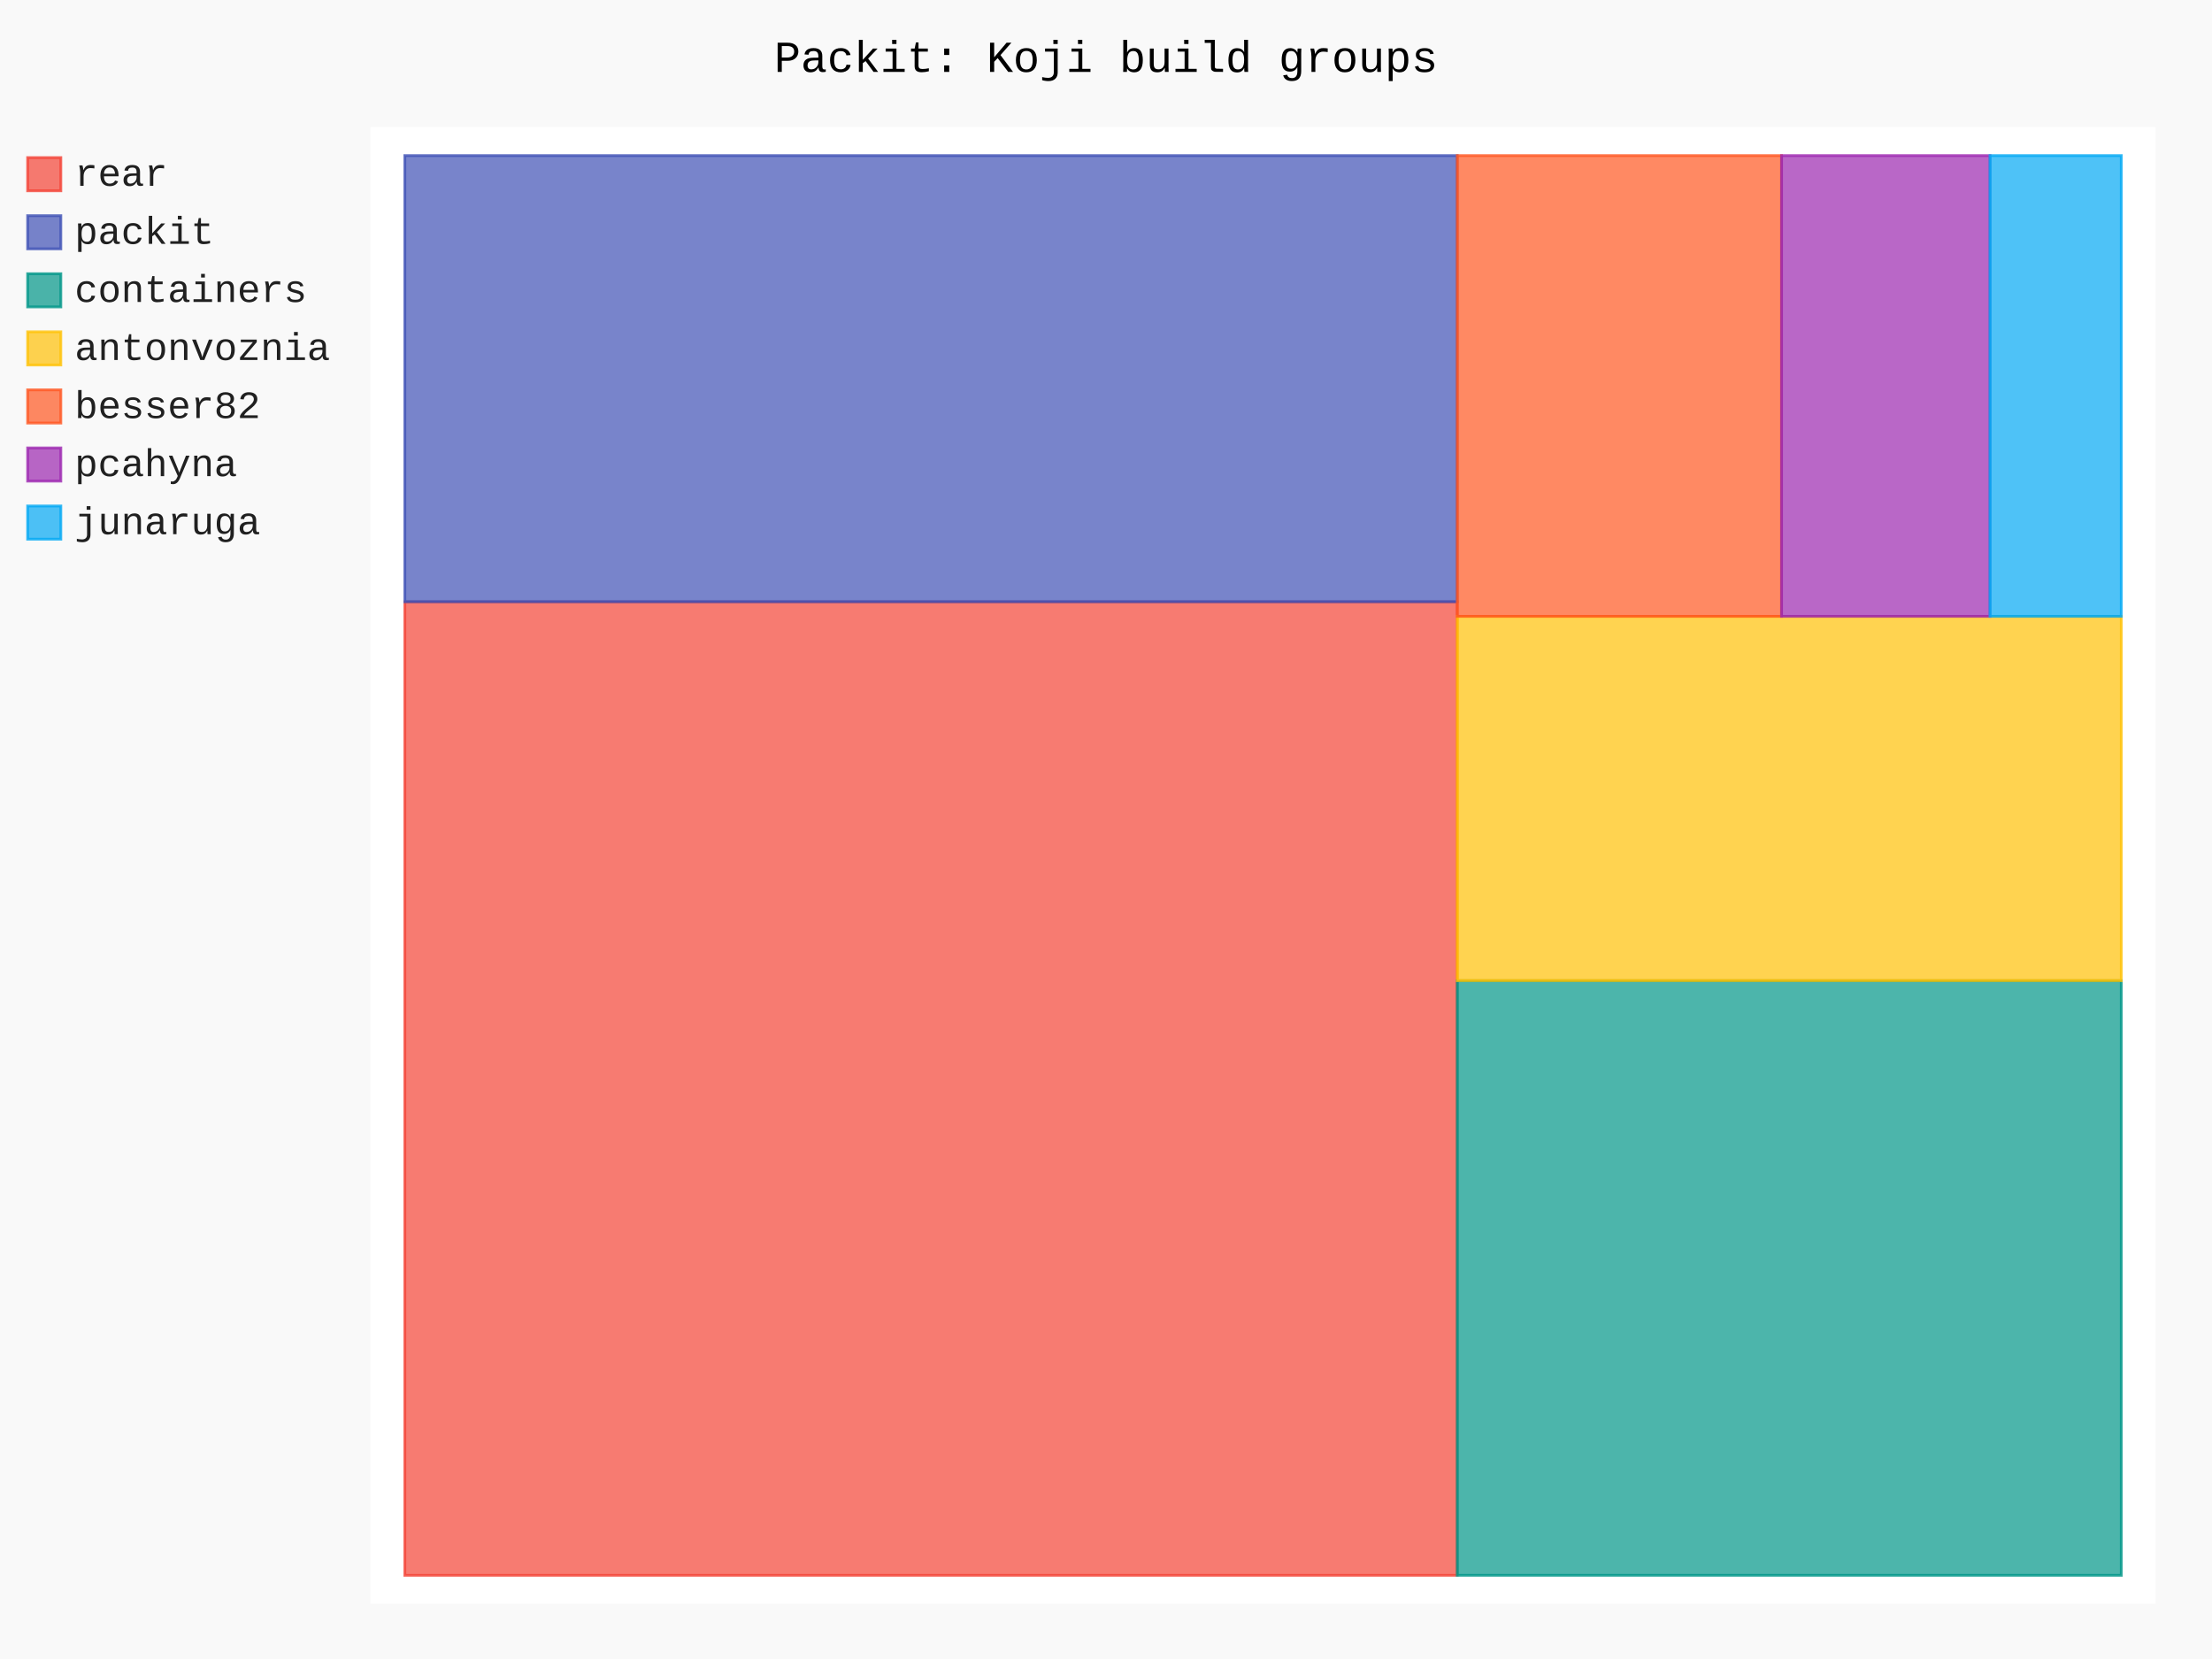
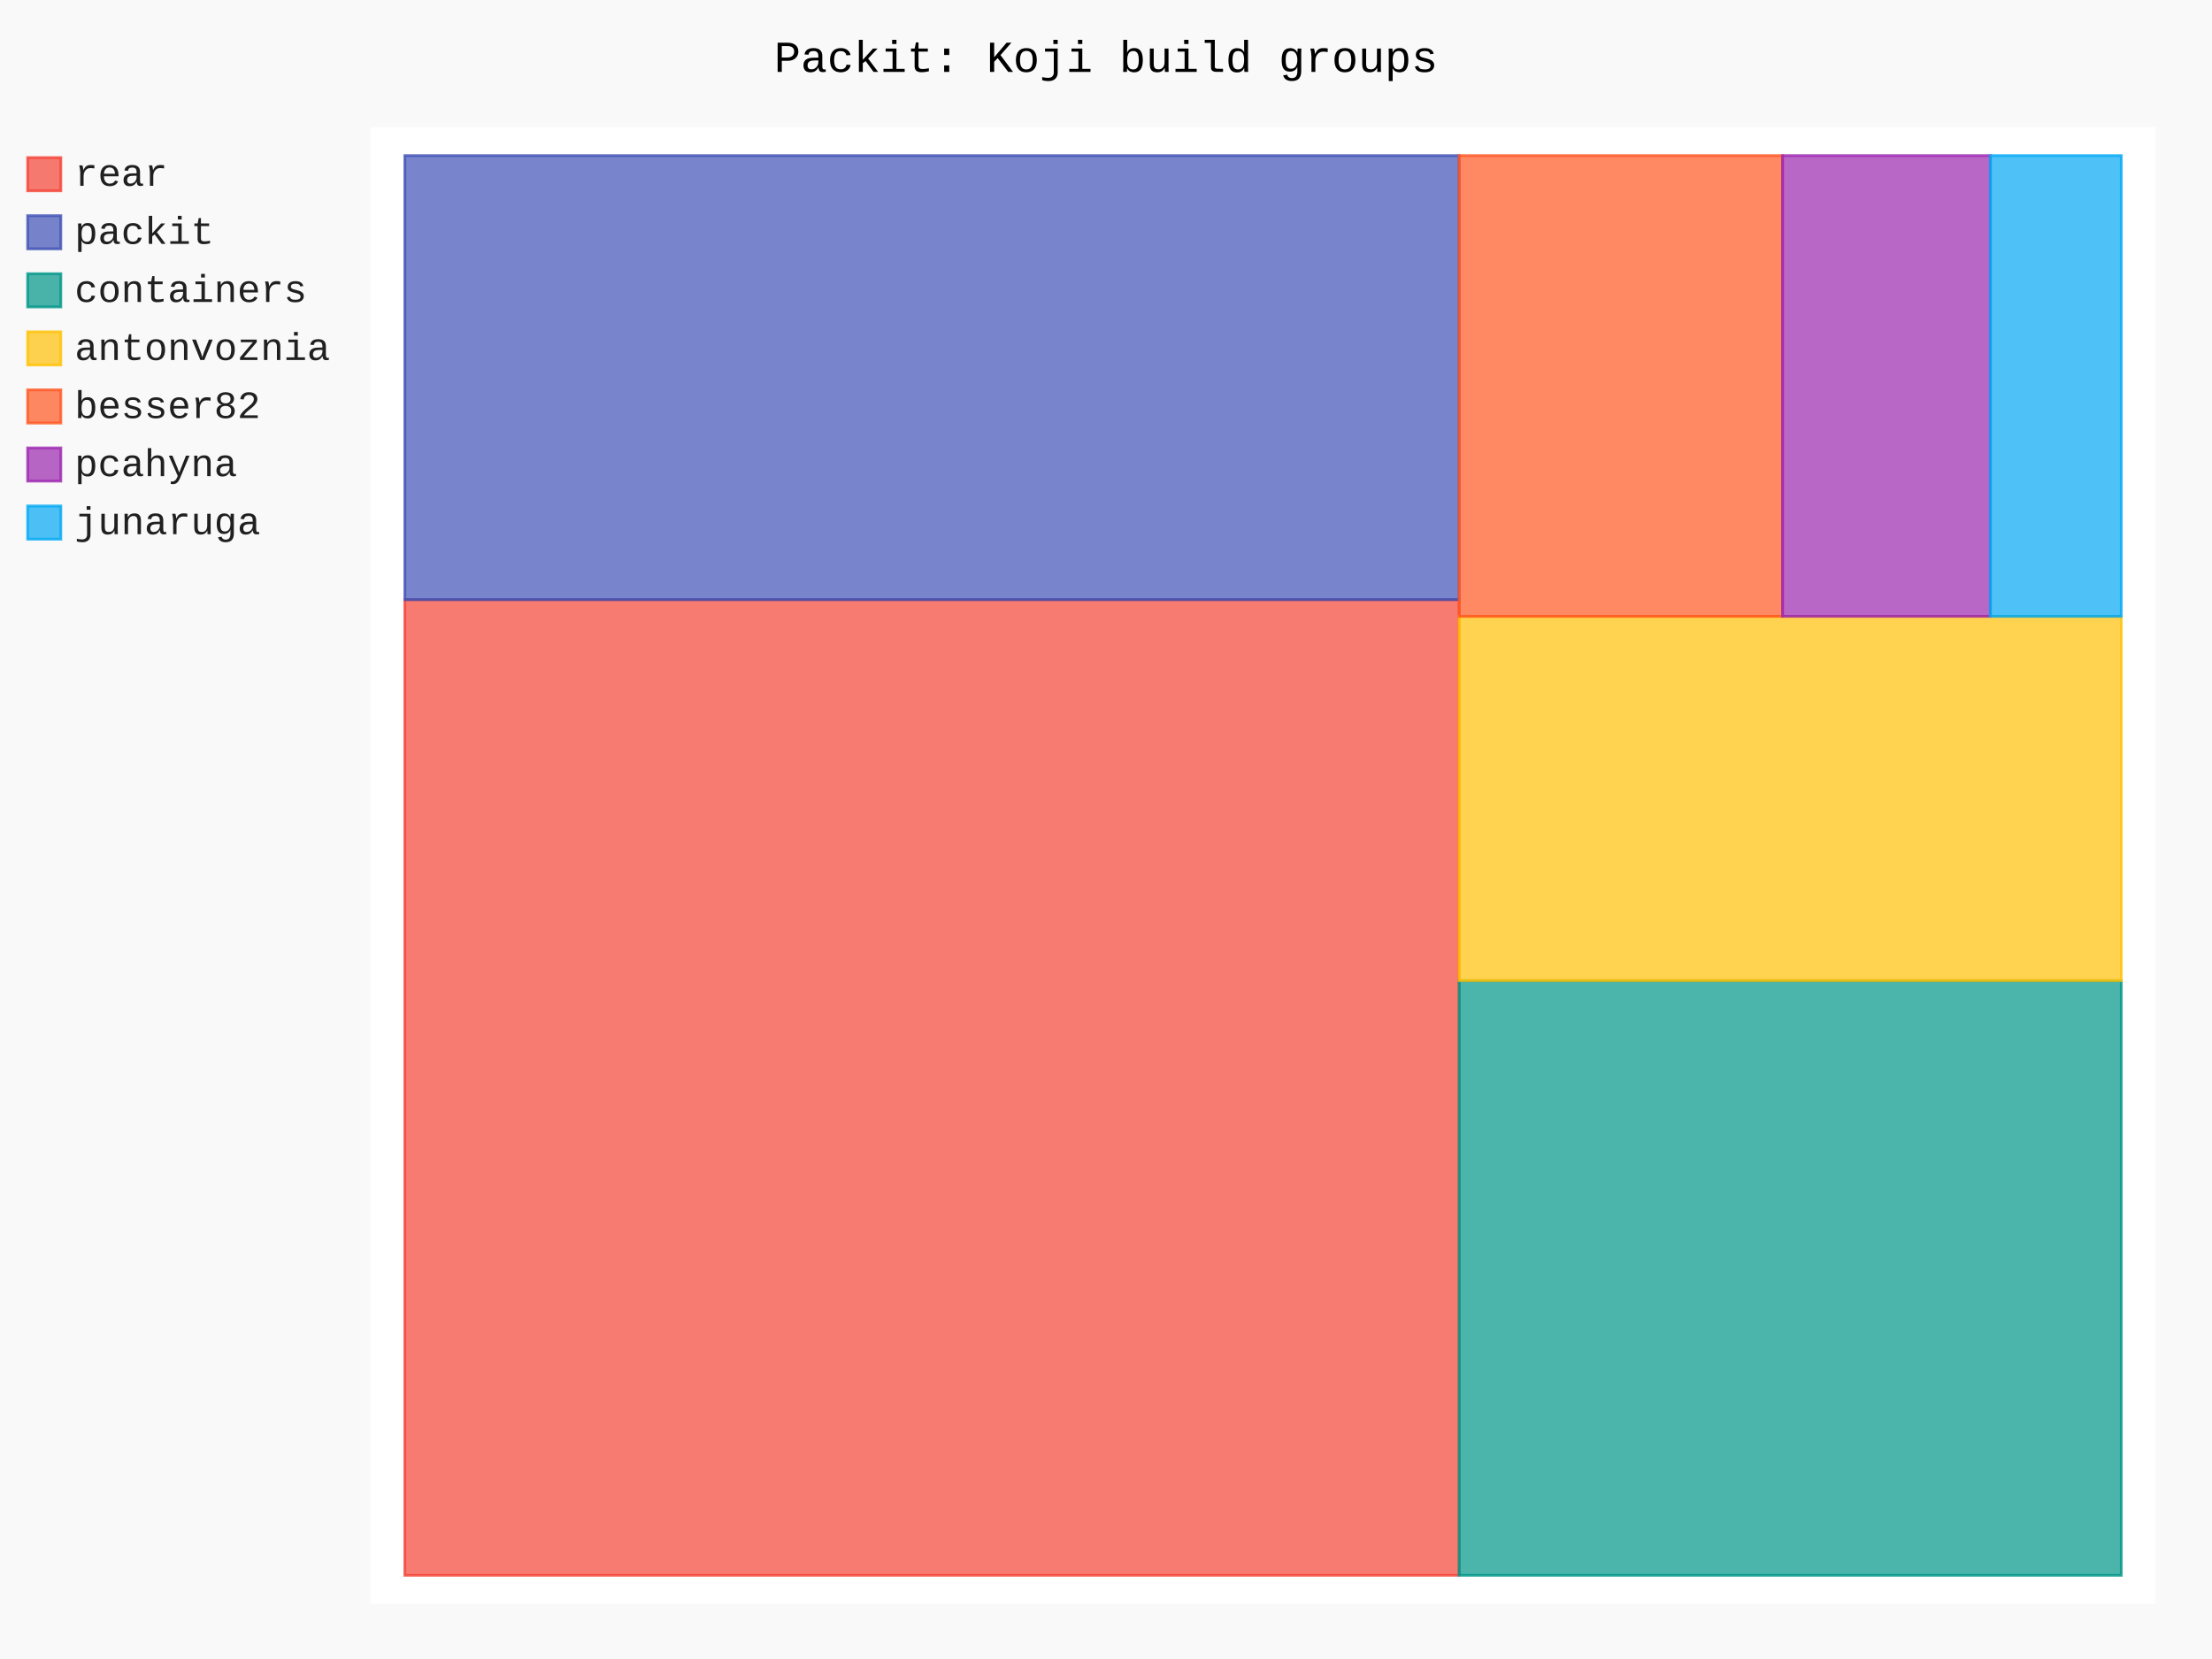
- <svg xmlns="http://www.w3.org/2000/svg" id="chart-eaad5370-5161-445a-9900-56769387cf30" class="pygal-chart" viewBox="0 0 800 600">
+ <svg xmlns="http://www.w3.org/2000/svg" id="chart-f016cca7-2b6f-47e2-9474-cec3a1c2caf4" class="pygal-chart" viewBox="0 0 800 600">
  <defs>
-     <style type="text/css">#chart-eaad5370-5161-445a-9900-56769387cf30{-webkit-user-select:none;-webkit-font-smoothing:antialiased;font-family:Consolas,"Liberation Mono",Menlo,Courier,monospace}#chart-eaad5370-5161-445a-9900-56769387cf30 .title{font-family:Consolas,"Liberation Mono",Menlo,Courier,monospace;font-size:16px}#chart-eaad5370-5161-445a-9900-56769387cf30 .legends .legend text{font-family:Consolas,"Liberation Mono",Menlo,Courier,monospace;font-size:14px}#chart-eaad5370-5161-445a-9900-56769387cf30 .axis text{font-family:Consolas,"Liberation Mono",Menlo,Courier,monospace;font-size:10px}#chart-eaad5370-5161-445a-9900-56769387cf30 .axis text.major{font-family:Consolas,"Liberation Mono",Menlo,Courier,monospace;font-size:10px}#chart-eaad5370-5161-445a-9900-56769387cf30 .text-overlay text.value{font-family:Consolas,"Liberation Mono",Menlo,Courier,monospace;font-size:16px}#chart-eaad5370-5161-445a-9900-56769387cf30 .text-overlay text.label{font-family:Consolas,"Liberation Mono",Menlo,Courier,monospace;font-size:10px}#chart-eaad5370-5161-445a-9900-56769387cf30 .tooltip{font-family:Consolas,"Liberation Mono",Menlo,Courier,monospace;font-size:14px}#chart-eaad5370-5161-445a-9900-56769387cf30 text.no_data{font-family:Consolas,"Liberation Mono",Menlo,Courier,monospace;font-size:64px}
- #chart-eaad5370-5161-445a-9900-56769387cf30{background-color:rgba(249,249,249,1)}#chart-eaad5370-5161-445a-9900-56769387cf30 path,#chart-eaad5370-5161-445a-9900-56769387cf30 line,#chart-eaad5370-5161-445a-9900-56769387cf30 rect,#chart-eaad5370-5161-445a-9900-56769387cf30 circle{-webkit-transition:150ms;-moz-transition:150ms;transition:150ms}#chart-eaad5370-5161-445a-9900-56769387cf30 .graph &gt; .background{fill:rgba(249,249,249,1)}#chart-eaad5370-5161-445a-9900-56769387cf30 .plot &gt; .background{fill:rgba(255,255,255,1)}#chart-eaad5370-5161-445a-9900-56769387cf30 .graph{fill:rgba(0,0,0,.87)}#chart-eaad5370-5161-445a-9900-56769387cf30 text.no_data{fill:rgba(0,0,0,1)}#chart-eaad5370-5161-445a-9900-56769387cf30 .title{fill:rgba(0,0,0,1)}#chart-eaad5370-5161-445a-9900-56769387cf30 .legends .legend text{fill:rgba(0,0,0,.87)}#chart-eaad5370-5161-445a-9900-56769387cf30 .legends .legend:hover text{fill:rgba(0,0,0,1)}#chart-eaad5370-5161-445a-9900-56769387cf30 .axis .line{stroke:rgba(0,0,0,1)}#chart-eaad5370-5161-445a-9900-56769387cf30 .axis .guide.line{stroke:rgba(0,0,0,.54)}#chart-eaad5370-5161-445a-9900-56769387cf30 .axis .major.line{stroke:rgba(0,0,0,.87)}#chart-eaad5370-5161-445a-9900-56769387cf30 .axis text.major{fill:rgba(0,0,0,1)}#chart-eaad5370-5161-445a-9900-56769387cf30 .axis.y .guides:hover .guide.line,#chart-eaad5370-5161-445a-9900-56769387cf30 .line-graph .axis.x .guides:hover .guide.line,#chart-eaad5370-5161-445a-9900-56769387cf30 .stackedline-graph .axis.x .guides:hover .guide.line,#chart-eaad5370-5161-445a-9900-56769387cf30 .xy-graph .axis.x .guides:hover .guide.line{stroke:rgba(0,0,0,1)}#chart-eaad5370-5161-445a-9900-56769387cf30 .axis .guides:hover text{fill:rgba(0,0,0,1)}#chart-eaad5370-5161-445a-9900-56769387cf30 .reactive{fill-opacity:.7;stroke-opacity:.8;stroke-width:1}#chart-eaad5370-5161-445a-9900-56769387cf30 .ci{stroke:rgba(0,0,0,.87)}#chart-eaad5370-5161-445a-9900-56769387cf30 .reactive.active,#chart-eaad5370-5161-445a-9900-56769387cf30 .active .reactive{fill-opacity:.8;stroke-opacity:.9;stroke-width:4}#chart-eaad5370-5161-445a-9900-56769387cf30 .ci .reactive.active{stroke-width:1.5}#chart-eaad5370-5161-445a-9900-56769387cf30 .series text{fill:rgba(0,0,0,1)}#chart-eaad5370-5161-445a-9900-56769387cf30 .tooltip rect{fill:rgba(255,255,255,1);stroke:rgba(0,0,0,1);-webkit-transition:opacity 150ms;-moz-transition:opacity 150ms;transition:opacity 150ms}#chart-eaad5370-5161-445a-9900-56769387cf30 .tooltip .label{fill:rgba(0,0,0,.87)}#chart-eaad5370-5161-445a-9900-56769387cf30 .tooltip .label{fill:rgba(0,0,0,.87)}#chart-eaad5370-5161-445a-9900-56769387cf30 .tooltip .legend{font-size:.8em;fill:rgba(0,0,0,.54)}#chart-eaad5370-5161-445a-9900-56769387cf30 .tooltip .x_label{font-size:.6em;fill:rgba(0,0,0,1)}#chart-eaad5370-5161-445a-9900-56769387cf30 .tooltip .xlink{font-size:.5em;text-decoration:underline}#chart-eaad5370-5161-445a-9900-56769387cf30 .tooltip .value{font-size:1.5em}#chart-eaad5370-5161-445a-9900-56769387cf30 .bound{font-size:.5em}#chart-eaad5370-5161-445a-9900-56769387cf30 .max-value{font-size:.75em;fill:rgba(0,0,0,.54)}#chart-eaad5370-5161-445a-9900-56769387cf30 .map-element{fill:rgba(255,255,255,1);stroke:rgba(0,0,0,.54) !important}#chart-eaad5370-5161-445a-9900-56769387cf30 .map-element .reactive{fill-opacity:inherit;stroke-opacity:inherit}#chart-eaad5370-5161-445a-9900-56769387cf30 .color-0,#chart-eaad5370-5161-445a-9900-56769387cf30 .color-0 a:visited{stroke:#F44336;fill:#F44336}#chart-eaad5370-5161-445a-9900-56769387cf30 .color-1,#chart-eaad5370-5161-445a-9900-56769387cf30 .color-1 a:visited{stroke:#3F51B5;fill:#3F51B5}#chart-eaad5370-5161-445a-9900-56769387cf30 .color-2,#chart-eaad5370-5161-445a-9900-56769387cf30 .color-2 a:visited{stroke:#009688;fill:#009688}#chart-eaad5370-5161-445a-9900-56769387cf30 .color-3,#chart-eaad5370-5161-445a-9900-56769387cf30 .color-3 a:visited{stroke:#FFC107;fill:#FFC107}#chart-eaad5370-5161-445a-9900-56769387cf30 .color-4,#chart-eaad5370-5161-445a-9900-56769387cf30 .color-4 a:visited{stroke:#FF5722;fill:#FF5722}#chart-eaad5370-5161-445a-9900-56769387cf30 .color-5,#chart-eaad5370-5161-445a-9900-56769387cf30 .color-5 a:visited{stroke:#9C27B0;fill:#9C27B0}#chart-eaad5370-5161-445a-9900-56769387cf30 .color-6,#chart-eaad5370-5161-445a-9900-56769387cf30 .color-6 a:visited{stroke:#03A9F4;fill:#03A9F4}#chart-eaad5370-5161-445a-9900-56769387cf30 .text-overlay .color-0 text{fill:black}#chart-eaad5370-5161-445a-9900-56769387cf30 .text-overlay .color-1 text{fill:black}#chart-eaad5370-5161-445a-9900-56769387cf30 .text-overlay .color-2 text{fill:black}#chart-eaad5370-5161-445a-9900-56769387cf30 .text-overlay .color-3 text{fill:black}#chart-eaad5370-5161-445a-9900-56769387cf30 .text-overlay .color-4 text{fill:black}#chart-eaad5370-5161-445a-9900-56769387cf30 .text-overlay .color-5 text{fill:black}#chart-eaad5370-5161-445a-9900-56769387cf30 .text-overlay .color-6 text{fill:black}
- #chart-eaad5370-5161-445a-9900-56769387cf30 text.no_data{text-anchor:middle}#chart-eaad5370-5161-445a-9900-56769387cf30 .guide.line{fill:none}#chart-eaad5370-5161-445a-9900-56769387cf30 .centered{text-anchor:middle}#chart-eaad5370-5161-445a-9900-56769387cf30 .title{text-anchor:middle}#chart-eaad5370-5161-445a-9900-56769387cf30 .legends .legend text{fill-opacity:1}#chart-eaad5370-5161-445a-9900-56769387cf30 .axis.x text{text-anchor:middle}#chart-eaad5370-5161-445a-9900-56769387cf30 .axis.x:not(.web) text[transform]{text-anchor:start}#chart-eaad5370-5161-445a-9900-56769387cf30 .axis.x:not(.web) text[transform].backwards{text-anchor:end}#chart-eaad5370-5161-445a-9900-56769387cf30 .axis.y text{text-anchor:end}#chart-eaad5370-5161-445a-9900-56769387cf30 .axis.y text[transform].backwards{text-anchor:start}#chart-eaad5370-5161-445a-9900-56769387cf30 .axis.y2 text{text-anchor:start}#chart-eaad5370-5161-445a-9900-56769387cf30 .axis.y2 text[transform].backwards{text-anchor:end}#chart-eaad5370-5161-445a-9900-56769387cf30 .axis .guide.line{stroke-dasharray:4,4;stroke:black}#chart-eaad5370-5161-445a-9900-56769387cf30 .axis .major.guide.line{stroke-dasharray:6,6;stroke:black}#chart-eaad5370-5161-445a-9900-56769387cf30 .horizontal .axis.y .guide.line,#chart-eaad5370-5161-445a-9900-56769387cf30 .horizontal .axis.y2 .guide.line,#chart-eaad5370-5161-445a-9900-56769387cf30 .vertical .axis.x .guide.line{opacity:0}#chart-eaad5370-5161-445a-9900-56769387cf30 .horizontal .axis.always_show .guide.line,#chart-eaad5370-5161-445a-9900-56769387cf30 .vertical .axis.always_show .guide.line{opacity:1 !important}#chart-eaad5370-5161-445a-9900-56769387cf30 .axis.y .guides:hover .guide.line,#chart-eaad5370-5161-445a-9900-56769387cf30 .axis.y2 .guides:hover .guide.line,#chart-eaad5370-5161-445a-9900-56769387cf30 .axis.x .guides:hover .guide.line{opacity:1}#chart-eaad5370-5161-445a-9900-56769387cf30 .axis .guides:hover text{opacity:1}#chart-eaad5370-5161-445a-9900-56769387cf30 .nofill{fill:none}#chart-eaad5370-5161-445a-9900-56769387cf30 .subtle-fill{fill-opacity:.2}#chart-eaad5370-5161-445a-9900-56769387cf30 .dot{stroke-width:1px;fill-opacity:1;stroke-opacity:1}#chart-eaad5370-5161-445a-9900-56769387cf30 .dot.active{stroke-width:5px}#chart-eaad5370-5161-445a-9900-56769387cf30 .dot.negative{fill:transparent}#chart-eaad5370-5161-445a-9900-56769387cf30 text,#chart-eaad5370-5161-445a-9900-56769387cf30 tspan{stroke:none !important}#chart-eaad5370-5161-445a-9900-56769387cf30 .series text.active{opacity:1}#chart-eaad5370-5161-445a-9900-56769387cf30 .tooltip rect{fill-opacity:.95;stroke-width:.5}#chart-eaad5370-5161-445a-9900-56769387cf30 .tooltip text{fill-opacity:1}#chart-eaad5370-5161-445a-9900-56769387cf30 .showable{visibility:hidden}#chart-eaad5370-5161-445a-9900-56769387cf30 .showable.shown{visibility:visible}#chart-eaad5370-5161-445a-9900-56769387cf30 .gauge-background{fill:rgba(229,229,229,1);stroke:none}#chart-eaad5370-5161-445a-9900-56769387cf30 .bg-lines{stroke:rgba(249,249,249,1);stroke-width:2px}</style>
+     <style type="text/css">#chart-f016cca7-2b6f-47e2-9474-cec3a1c2caf4{-webkit-user-select:none;-webkit-font-smoothing:antialiased;font-family:Consolas,"Liberation Mono",Menlo,Courier,monospace}#chart-f016cca7-2b6f-47e2-9474-cec3a1c2caf4 .title{font-family:Consolas,"Liberation Mono",Menlo,Courier,monospace;font-size:16px}#chart-f016cca7-2b6f-47e2-9474-cec3a1c2caf4 .legends .legend text{font-family:Consolas,"Liberation Mono",Menlo,Courier,monospace;font-size:14px}#chart-f016cca7-2b6f-47e2-9474-cec3a1c2caf4 .axis text{font-family:Consolas,"Liberation Mono",Menlo,Courier,monospace;font-size:10px}#chart-f016cca7-2b6f-47e2-9474-cec3a1c2caf4 .axis text.major{font-family:Consolas,"Liberation Mono",Menlo,Courier,monospace;font-size:10px}#chart-f016cca7-2b6f-47e2-9474-cec3a1c2caf4 .text-overlay text.value{font-family:Consolas,"Liberation Mono",Menlo,Courier,monospace;font-size:16px}#chart-f016cca7-2b6f-47e2-9474-cec3a1c2caf4 .text-overlay text.label{font-family:Consolas,"Liberation Mono",Menlo,Courier,monospace;font-size:10px}#chart-f016cca7-2b6f-47e2-9474-cec3a1c2caf4 .tooltip{font-family:Consolas,"Liberation Mono",Menlo,Courier,monospace;font-size:14px}#chart-f016cca7-2b6f-47e2-9474-cec3a1c2caf4 text.no_data{font-family:Consolas,"Liberation Mono",Menlo,Courier,monospace;font-size:64px}
+ #chart-f016cca7-2b6f-47e2-9474-cec3a1c2caf4{background-color:rgba(249,249,249,1)}#chart-f016cca7-2b6f-47e2-9474-cec3a1c2caf4 path,#chart-f016cca7-2b6f-47e2-9474-cec3a1c2caf4 line,#chart-f016cca7-2b6f-47e2-9474-cec3a1c2caf4 rect,#chart-f016cca7-2b6f-47e2-9474-cec3a1c2caf4 circle{-webkit-transition:150ms;-moz-transition:150ms;transition:150ms}#chart-f016cca7-2b6f-47e2-9474-cec3a1c2caf4 .graph &gt; .background{fill:rgba(249,249,249,1)}#chart-f016cca7-2b6f-47e2-9474-cec3a1c2caf4 .plot &gt; .background{fill:rgba(255,255,255,1)}#chart-f016cca7-2b6f-47e2-9474-cec3a1c2caf4 .graph{fill:rgba(0,0,0,.87)}#chart-f016cca7-2b6f-47e2-9474-cec3a1c2caf4 text.no_data{fill:rgba(0,0,0,1)}#chart-f016cca7-2b6f-47e2-9474-cec3a1c2caf4 .title{fill:rgba(0,0,0,1)}#chart-f016cca7-2b6f-47e2-9474-cec3a1c2caf4 .legends .legend text{fill:rgba(0,0,0,.87)}#chart-f016cca7-2b6f-47e2-9474-cec3a1c2caf4 .legends .legend:hover text{fill:rgba(0,0,0,1)}#chart-f016cca7-2b6f-47e2-9474-cec3a1c2caf4 .axis .line{stroke:rgba(0,0,0,1)}#chart-f016cca7-2b6f-47e2-9474-cec3a1c2caf4 .axis .guide.line{stroke:rgba(0,0,0,.54)}#chart-f016cca7-2b6f-47e2-9474-cec3a1c2caf4 .axis .major.line{stroke:rgba(0,0,0,.87)}#chart-f016cca7-2b6f-47e2-9474-cec3a1c2caf4 .axis text.major{fill:rgba(0,0,0,1)}#chart-f016cca7-2b6f-47e2-9474-cec3a1c2caf4 .axis.y .guides:hover .guide.line,#chart-f016cca7-2b6f-47e2-9474-cec3a1c2caf4 .line-graph .axis.x .guides:hover .guide.line,#chart-f016cca7-2b6f-47e2-9474-cec3a1c2caf4 .stackedline-graph .axis.x .guides:hover .guide.line,#chart-f016cca7-2b6f-47e2-9474-cec3a1c2caf4 .xy-graph .axis.x .guides:hover .guide.line{stroke:rgba(0,0,0,1)}#chart-f016cca7-2b6f-47e2-9474-cec3a1c2caf4 .axis .guides:hover text{fill:rgba(0,0,0,1)}#chart-f016cca7-2b6f-47e2-9474-cec3a1c2caf4 .reactive{fill-opacity:.7;stroke-opacity:.8;stroke-width:1}#chart-f016cca7-2b6f-47e2-9474-cec3a1c2caf4 .ci{stroke:rgba(0,0,0,.87)}#chart-f016cca7-2b6f-47e2-9474-cec3a1c2caf4 .reactive.active,#chart-f016cca7-2b6f-47e2-9474-cec3a1c2caf4 .active .reactive{fill-opacity:.8;stroke-opacity:.9;stroke-width:4}#chart-f016cca7-2b6f-47e2-9474-cec3a1c2caf4 .ci .reactive.active{stroke-width:1.5}#chart-f016cca7-2b6f-47e2-9474-cec3a1c2caf4 .series text{fill:rgba(0,0,0,1)}#chart-f016cca7-2b6f-47e2-9474-cec3a1c2caf4 .tooltip rect{fill:rgba(255,255,255,1);stroke:rgba(0,0,0,1);-webkit-transition:opacity 150ms;-moz-transition:opacity 150ms;transition:opacity 150ms}#chart-f016cca7-2b6f-47e2-9474-cec3a1c2caf4 .tooltip .label{fill:rgba(0,0,0,.87)}#chart-f016cca7-2b6f-47e2-9474-cec3a1c2caf4 .tooltip .label{fill:rgba(0,0,0,.87)}#chart-f016cca7-2b6f-47e2-9474-cec3a1c2caf4 .tooltip .legend{font-size:.8em;fill:rgba(0,0,0,.54)}#chart-f016cca7-2b6f-47e2-9474-cec3a1c2caf4 .tooltip .x_label{font-size:.6em;fill:rgba(0,0,0,1)}#chart-f016cca7-2b6f-47e2-9474-cec3a1c2caf4 .tooltip .xlink{font-size:.5em;text-decoration:underline}#chart-f016cca7-2b6f-47e2-9474-cec3a1c2caf4 .tooltip .value{font-size:1.5em}#chart-f016cca7-2b6f-47e2-9474-cec3a1c2caf4 .bound{font-size:.5em}#chart-f016cca7-2b6f-47e2-9474-cec3a1c2caf4 .max-value{font-size:.75em;fill:rgba(0,0,0,.54)}#chart-f016cca7-2b6f-47e2-9474-cec3a1c2caf4 .map-element{fill:rgba(255,255,255,1);stroke:rgba(0,0,0,.54) !important}#chart-f016cca7-2b6f-47e2-9474-cec3a1c2caf4 .map-element .reactive{fill-opacity:inherit;stroke-opacity:inherit}#chart-f016cca7-2b6f-47e2-9474-cec3a1c2caf4 .color-0,#chart-f016cca7-2b6f-47e2-9474-cec3a1c2caf4 .color-0 a:visited{stroke:#F44336;fill:#F44336}#chart-f016cca7-2b6f-47e2-9474-cec3a1c2caf4 .color-1,#chart-f016cca7-2b6f-47e2-9474-cec3a1c2caf4 .color-1 a:visited{stroke:#3F51B5;fill:#3F51B5}#chart-f016cca7-2b6f-47e2-9474-cec3a1c2caf4 .color-2,#chart-f016cca7-2b6f-47e2-9474-cec3a1c2caf4 .color-2 a:visited{stroke:#009688;fill:#009688}#chart-f016cca7-2b6f-47e2-9474-cec3a1c2caf4 .color-3,#chart-f016cca7-2b6f-47e2-9474-cec3a1c2caf4 .color-3 a:visited{stroke:#FFC107;fill:#FFC107}#chart-f016cca7-2b6f-47e2-9474-cec3a1c2caf4 .color-4,#chart-f016cca7-2b6f-47e2-9474-cec3a1c2caf4 .color-4 a:visited{stroke:#FF5722;fill:#FF5722}#chart-f016cca7-2b6f-47e2-9474-cec3a1c2caf4 .color-5,#chart-f016cca7-2b6f-47e2-9474-cec3a1c2caf4 .color-5 a:visited{stroke:#9C27B0;fill:#9C27B0}#chart-f016cca7-2b6f-47e2-9474-cec3a1c2caf4 .color-6,#chart-f016cca7-2b6f-47e2-9474-cec3a1c2caf4 .color-6 a:visited{stroke:#03A9F4;fill:#03A9F4}#chart-f016cca7-2b6f-47e2-9474-cec3a1c2caf4 .text-overlay .color-0 text{fill:black}#chart-f016cca7-2b6f-47e2-9474-cec3a1c2caf4 .text-overlay .color-1 text{fill:black}#chart-f016cca7-2b6f-47e2-9474-cec3a1c2caf4 .text-overlay .color-2 text{fill:black}#chart-f016cca7-2b6f-47e2-9474-cec3a1c2caf4 .text-overlay .color-3 text{fill:black}#chart-f016cca7-2b6f-47e2-9474-cec3a1c2caf4 .text-overlay .color-4 text{fill:black}#chart-f016cca7-2b6f-47e2-9474-cec3a1c2caf4 .text-overlay .color-5 text{fill:black}#chart-f016cca7-2b6f-47e2-9474-cec3a1c2caf4 .text-overlay .color-6 text{fill:black}
+ #chart-f016cca7-2b6f-47e2-9474-cec3a1c2caf4 text.no_data{text-anchor:middle}#chart-f016cca7-2b6f-47e2-9474-cec3a1c2caf4 .guide.line{fill:none}#chart-f016cca7-2b6f-47e2-9474-cec3a1c2caf4 .centered{text-anchor:middle}#chart-f016cca7-2b6f-47e2-9474-cec3a1c2caf4 .title{text-anchor:middle}#chart-f016cca7-2b6f-47e2-9474-cec3a1c2caf4 .legends .legend text{fill-opacity:1}#chart-f016cca7-2b6f-47e2-9474-cec3a1c2caf4 .axis.x text{text-anchor:middle}#chart-f016cca7-2b6f-47e2-9474-cec3a1c2caf4 .axis.x:not(.web) text[transform]{text-anchor:start}#chart-f016cca7-2b6f-47e2-9474-cec3a1c2caf4 .axis.x:not(.web) text[transform].backwards{text-anchor:end}#chart-f016cca7-2b6f-47e2-9474-cec3a1c2caf4 .axis.y text{text-anchor:end}#chart-f016cca7-2b6f-47e2-9474-cec3a1c2caf4 .axis.y text[transform].backwards{text-anchor:start}#chart-f016cca7-2b6f-47e2-9474-cec3a1c2caf4 .axis.y2 text{text-anchor:start}#chart-f016cca7-2b6f-47e2-9474-cec3a1c2caf4 .axis.y2 text[transform].backwards{text-anchor:end}#chart-f016cca7-2b6f-47e2-9474-cec3a1c2caf4 .axis .guide.line{stroke-dasharray:4,4;stroke:black}#chart-f016cca7-2b6f-47e2-9474-cec3a1c2caf4 .axis .major.guide.line{stroke-dasharray:6,6;stroke:black}#chart-f016cca7-2b6f-47e2-9474-cec3a1c2caf4 .horizontal .axis.y .guide.line,#chart-f016cca7-2b6f-47e2-9474-cec3a1c2caf4 .horizontal .axis.y2 .guide.line,#chart-f016cca7-2b6f-47e2-9474-cec3a1c2caf4 .vertical .axis.x .guide.line{opacity:0}#chart-f016cca7-2b6f-47e2-9474-cec3a1c2caf4 .horizontal .axis.always_show .guide.line,#chart-f016cca7-2b6f-47e2-9474-cec3a1c2caf4 .vertical .axis.always_show .guide.line{opacity:1 !important}#chart-f016cca7-2b6f-47e2-9474-cec3a1c2caf4 .axis.y .guides:hover .guide.line,#chart-f016cca7-2b6f-47e2-9474-cec3a1c2caf4 .axis.y2 .guides:hover .guide.line,#chart-f016cca7-2b6f-47e2-9474-cec3a1c2caf4 .axis.x .guides:hover .guide.line{opacity:1}#chart-f016cca7-2b6f-47e2-9474-cec3a1c2caf4 .axis .guides:hover text{opacity:1}#chart-f016cca7-2b6f-47e2-9474-cec3a1c2caf4 .nofill{fill:none}#chart-f016cca7-2b6f-47e2-9474-cec3a1c2caf4 .subtle-fill{fill-opacity:.2}#chart-f016cca7-2b6f-47e2-9474-cec3a1c2caf4 .dot{stroke-width:1px;fill-opacity:1;stroke-opacity:1}#chart-f016cca7-2b6f-47e2-9474-cec3a1c2caf4 .dot.active{stroke-width:5px}#chart-f016cca7-2b6f-47e2-9474-cec3a1c2caf4 .dot.negative{fill:transparent}#chart-f016cca7-2b6f-47e2-9474-cec3a1c2caf4 text,#chart-f016cca7-2b6f-47e2-9474-cec3a1c2caf4 tspan{stroke:none !important}#chart-f016cca7-2b6f-47e2-9474-cec3a1c2caf4 .series text.active{opacity:1}#chart-f016cca7-2b6f-47e2-9474-cec3a1c2caf4 .tooltip rect{fill-opacity:.95;stroke-width:.5}#chart-f016cca7-2b6f-47e2-9474-cec3a1c2caf4 .tooltip text{fill-opacity:1}#chart-f016cca7-2b6f-47e2-9474-cec3a1c2caf4 .showable{visibility:hidden}#chart-f016cca7-2b6f-47e2-9474-cec3a1c2caf4 .showable.shown{visibility:visible}#chart-f016cca7-2b6f-47e2-9474-cec3a1c2caf4 .gauge-background{fill:rgba(229,229,229,1);stroke:none}#chart-f016cca7-2b6f-47e2-9474-cec3a1c2caf4 .bg-lines{stroke:rgba(249,249,249,1);stroke-width:2px}</style>
  </defs>
  <g class="graph treemap-graph vertical">
    <rect x="0" y="0" width="800" height="600" class="background" />
    <g transform="translate(134, 46)" class="plot">
      <rect x="0" y="0" width="645.6" height="534" class="background" />
      <g class="series serie-0 color-0">
        <g class="rects">
          <g class="rect">
-             <rect x="12.415" y="171.643" width="380.618" height="352.088" class="rect reactive tooltip-trigger" />
+             <rect x="12.415" y="170.878" width="381.317" height="352.853" class="rect reactive tooltip-trigger" />
          </g>
        </g>
      </g>
      <g class="series serie-1 color-1">
        <g class="rects">
          <g class="rect">
-             <rect x="12.415" y="10.269" width="380.618" height="161.374" class="rect reactive tooltip-trigger" />
+             <rect x="12.415" y="10.269" width="381.317" height="160.609" class="rect reactive tooltip-trigger" />
          </g>
        </g>
      </g>
      <g class="series serie-2 color-2">
        <g class="rects">
          <g class="rect">
-             <rect x="393.033" y="308.658" width="240.152" height="215.073" class="rect reactive tooltip-trigger" />
+             <rect x="393.732" y="308.658" width="239.452" height="215.073" class="rect reactive tooltip-trigger" />
          </g>
        </g>
      </g>
      <g class="series serie-3 color-3">
        <g class="rects">
          <g class="rect">
-             <rect x="393.033" y="176.902" width="240.152" height="131.756" class="rect reactive tooltip-trigger" />
+             <rect x="393.732" y="176.902" width="239.452" height="131.756" class="rect reactive tooltip-trigger" />
          </g>
        </g>
      </g>
      <g class="series serie-4 color-4">
        <g class="rects">
          <g class="rect">
-             <rect x="393.033" y="10.269" width="117.283" height="166.633" class="rect reactive tooltip-trigger" />
+             <rect x="393.732" y="10.269" width="116.942" height="166.633" class="rect reactive tooltip-trigger" />
          </g>
        </g>
      </g>
      <g class="series serie-5 color-5">
        <g class="rects">
          <g class="rect">
-             <rect x="510.316" y="10.269" width="75.396" height="166.633" class="rect reactive tooltip-trigger" />
+             <rect x="510.674" y="10.269" width="75.177" height="166.633" class="rect reactive tooltip-trigger" />
          </g>
        </g>
      </g>
      <g class="series serie-6 color-6">
        <g class="rects">
          <g class="rect">
-             <rect x="585.713" y="10.269" width="47.472" height="166.633" class="rect reactive tooltip-trigger" />
+             <rect x="585.851" y="10.269" width="47.334" height="166.633" class="rect reactive tooltip-trigger" />
          </g>
        </g>
      </g>
    </g>
    <g class="titles">
      <text x="400.0" y="26" class="title plot_title">Packit: Koji build groups</text>
    </g>
    <g transform="translate(134, 46)" class="plot overlay">
      <g class="series serie-0 color-0" />
      <g class="series serie-1 color-1" />
      <g class="series serie-2 color-2" />
      <g class="series serie-3 color-3" />
      <g class="series serie-4 color-4" />
      <g class="series serie-5 color-5" />
      <g class="series serie-6 color-6" />
    </g>
    <g transform="translate(134, 46)" class="plot text-overlay">
      <g class="series serie-0 color-0" />
      <g class="series serie-1 color-1" />
      <g class="series serie-2 color-2" />
      <g class="series serie-3 color-3" />
      <g class="series serie-4 color-4" />
      <g class="series serie-5 color-5" />
      <g class="series serie-6 color-6" />
    </g>
    <g transform="translate(134, 46)" class="plot tooltip-overlay">
      <g transform="translate(0 0)" style="opacity: 0" class="tooltip">
        <rect rx="0" ry="0" width="0" height="0" class="tooltip-box" />
        <g class="text" />
      </g>
    </g>
    <g transform="translate(10, 56)" class="legends">
      <g id="activate-serie-0" class="legend reactive activate-serie">
        <rect x="0.0" y="1.0" width="12" height="12" class="color-0 reactive" />
        <text x="17.0" y="11.2">rear</text>
      </g>
      <g id="activate-serie-1" class="legend reactive activate-serie">
        <rect x="0.0" y="22.0" width="12" height="12" class="color-1 reactive" />
        <text x="17.0" y="32.2">packit</text>
      </g>
      <g id="activate-serie-2" class="legend reactive activate-serie">
        <rect x="0.0" y="43.0" width="12" height="12" class="color-2 reactive" />
        <text x="17.0" y="53.2">containers</text>
      </g>
      <g id="activate-serie-3" class="legend reactive activate-serie">
        <rect x="0.0" y="64.0" width="12" height="12" class="color-3 reactive" />
        <text x="17.0" y="74.2">antonvoznia</text>
      </g>
      <g id="activate-serie-4" class="legend reactive activate-serie">
        <rect x="0.0" y="85.0" width="12" height="12" class="color-4 reactive" />
        <text x="17.0" y="95.2">besser82</text>
      </g>
      <g id="activate-serie-5" class="legend reactive activate-serie">
        <rect x="0.0" y="106.0" width="12" height="12" class="color-5 reactive" />
        <text x="17.0" y="116.2">pcahyna</text>
      </g>
      <g id="activate-serie-6" class="legend reactive activate-serie">
        <rect x="0.0" y="127.0" width="12" height="12" class="color-6 reactive" />
        <text x="17.0" y="137.2">junaruga</text>
      </g>
    </g>
    <g transform="translate(790, 56)" class="legends" />
  </g>
</svg>
